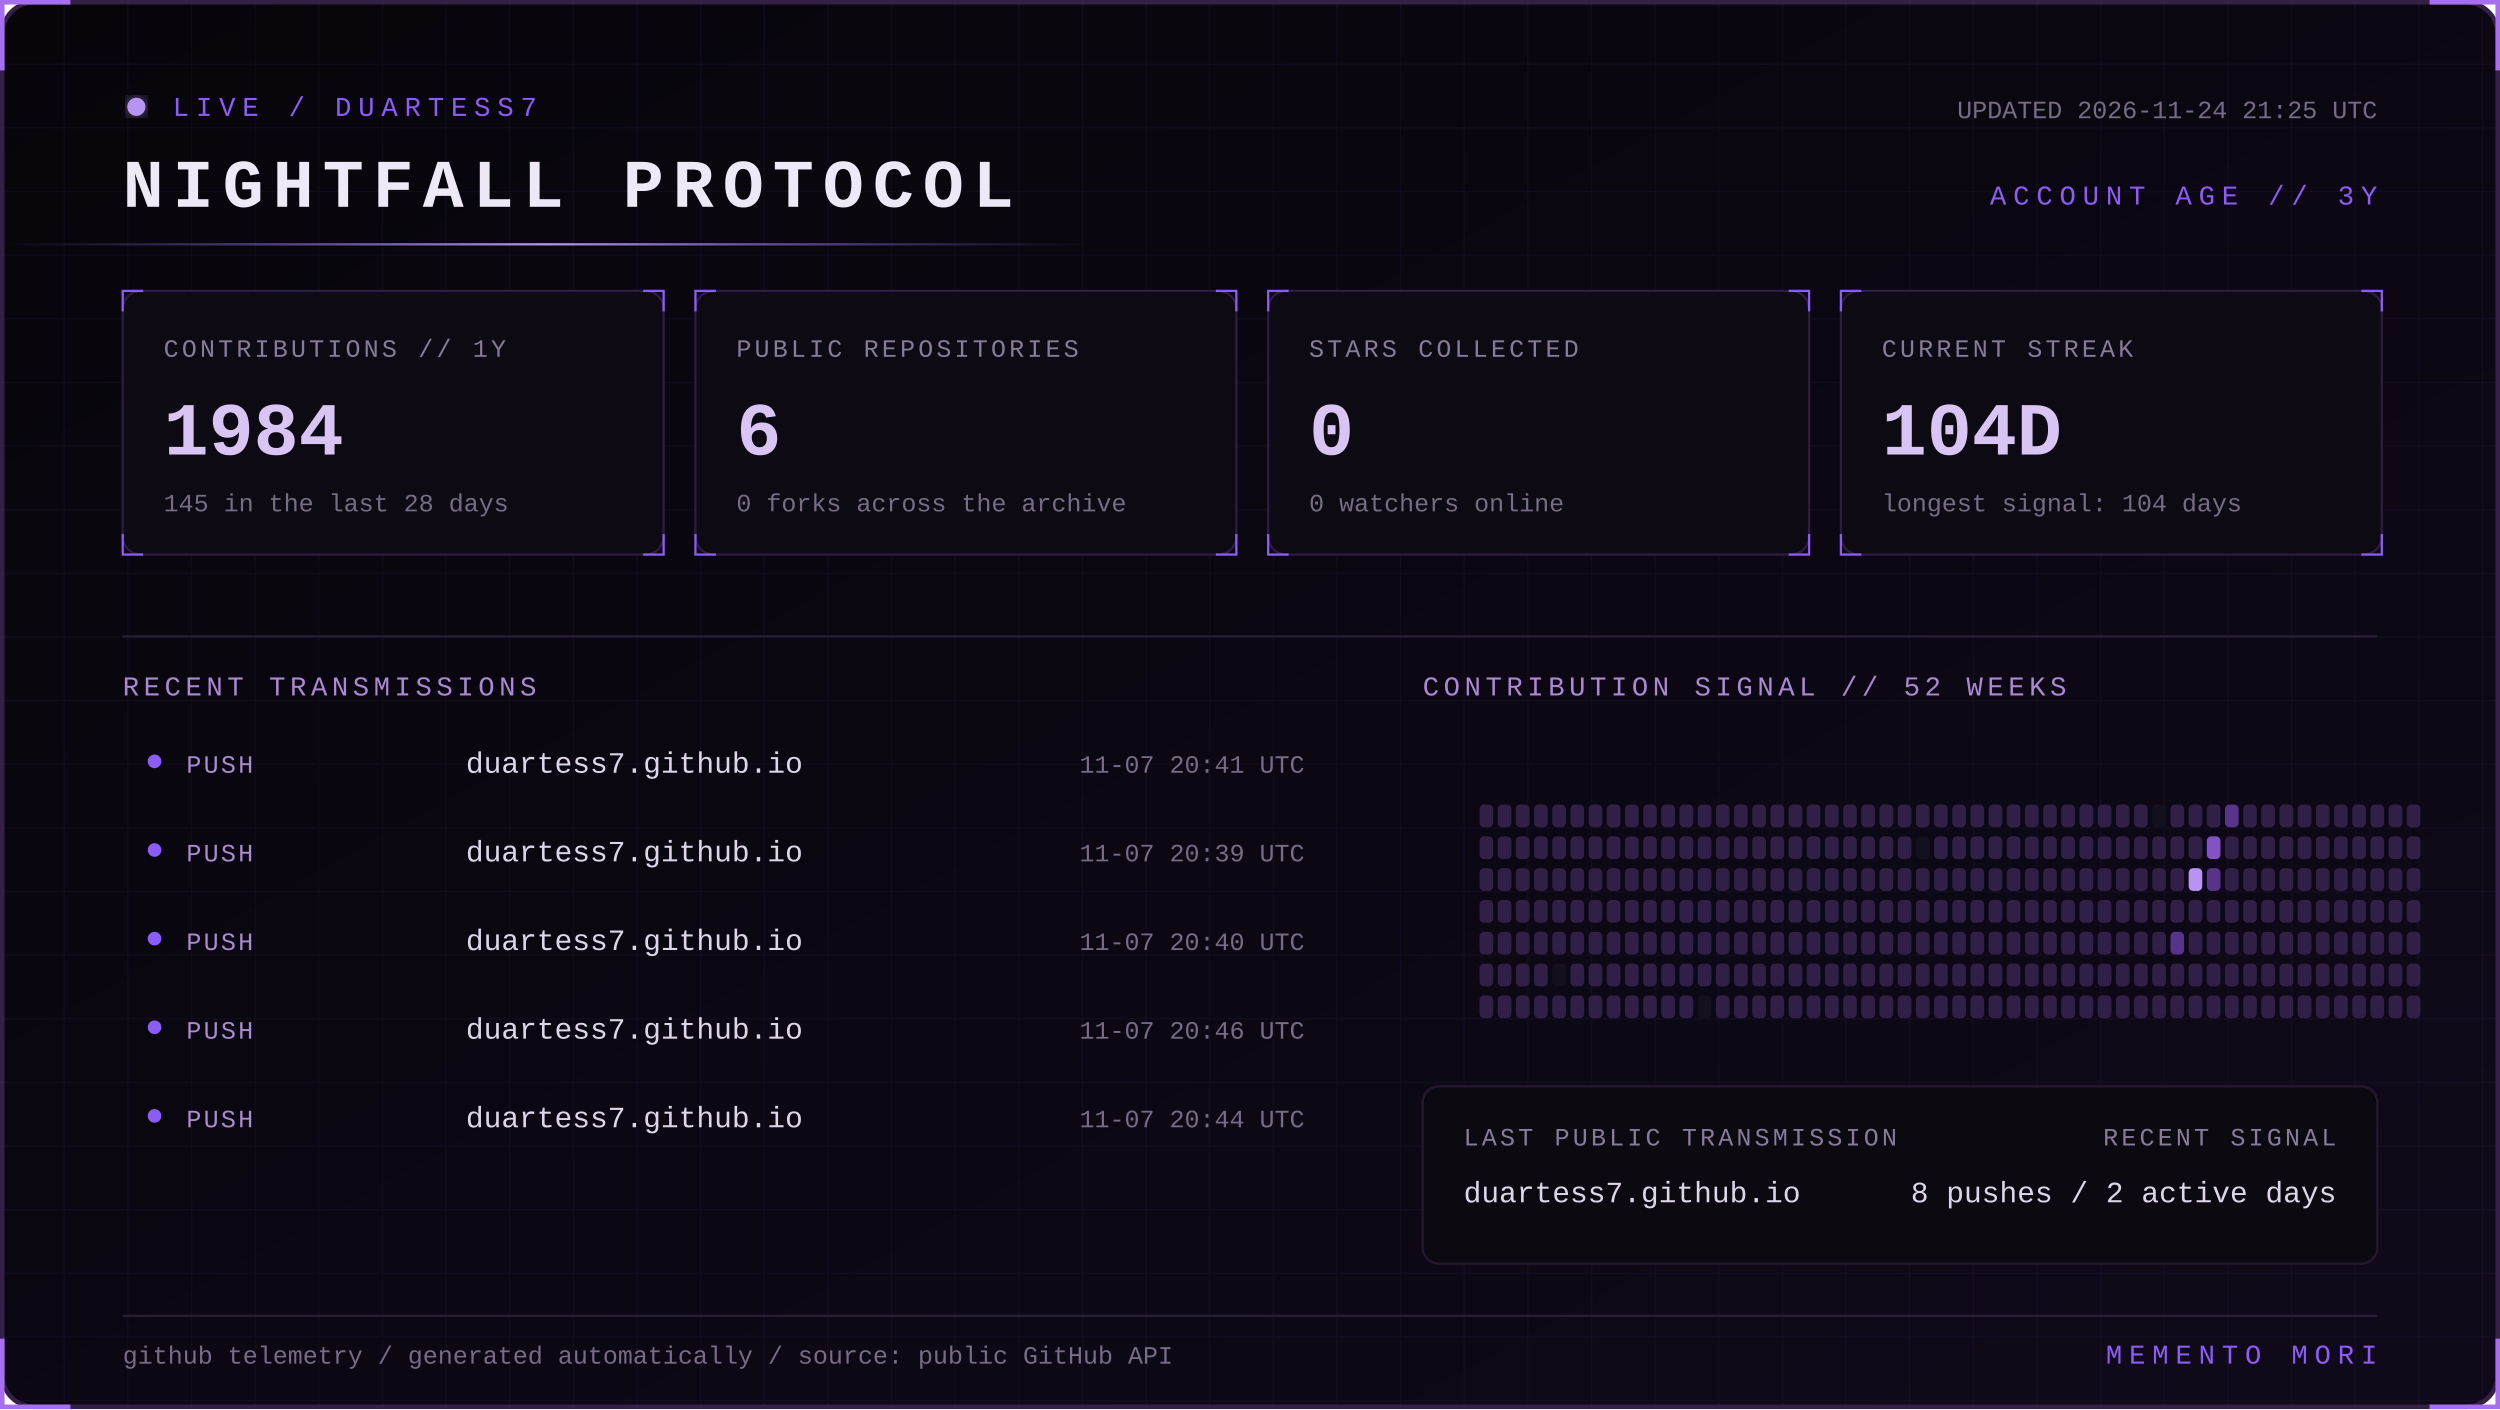
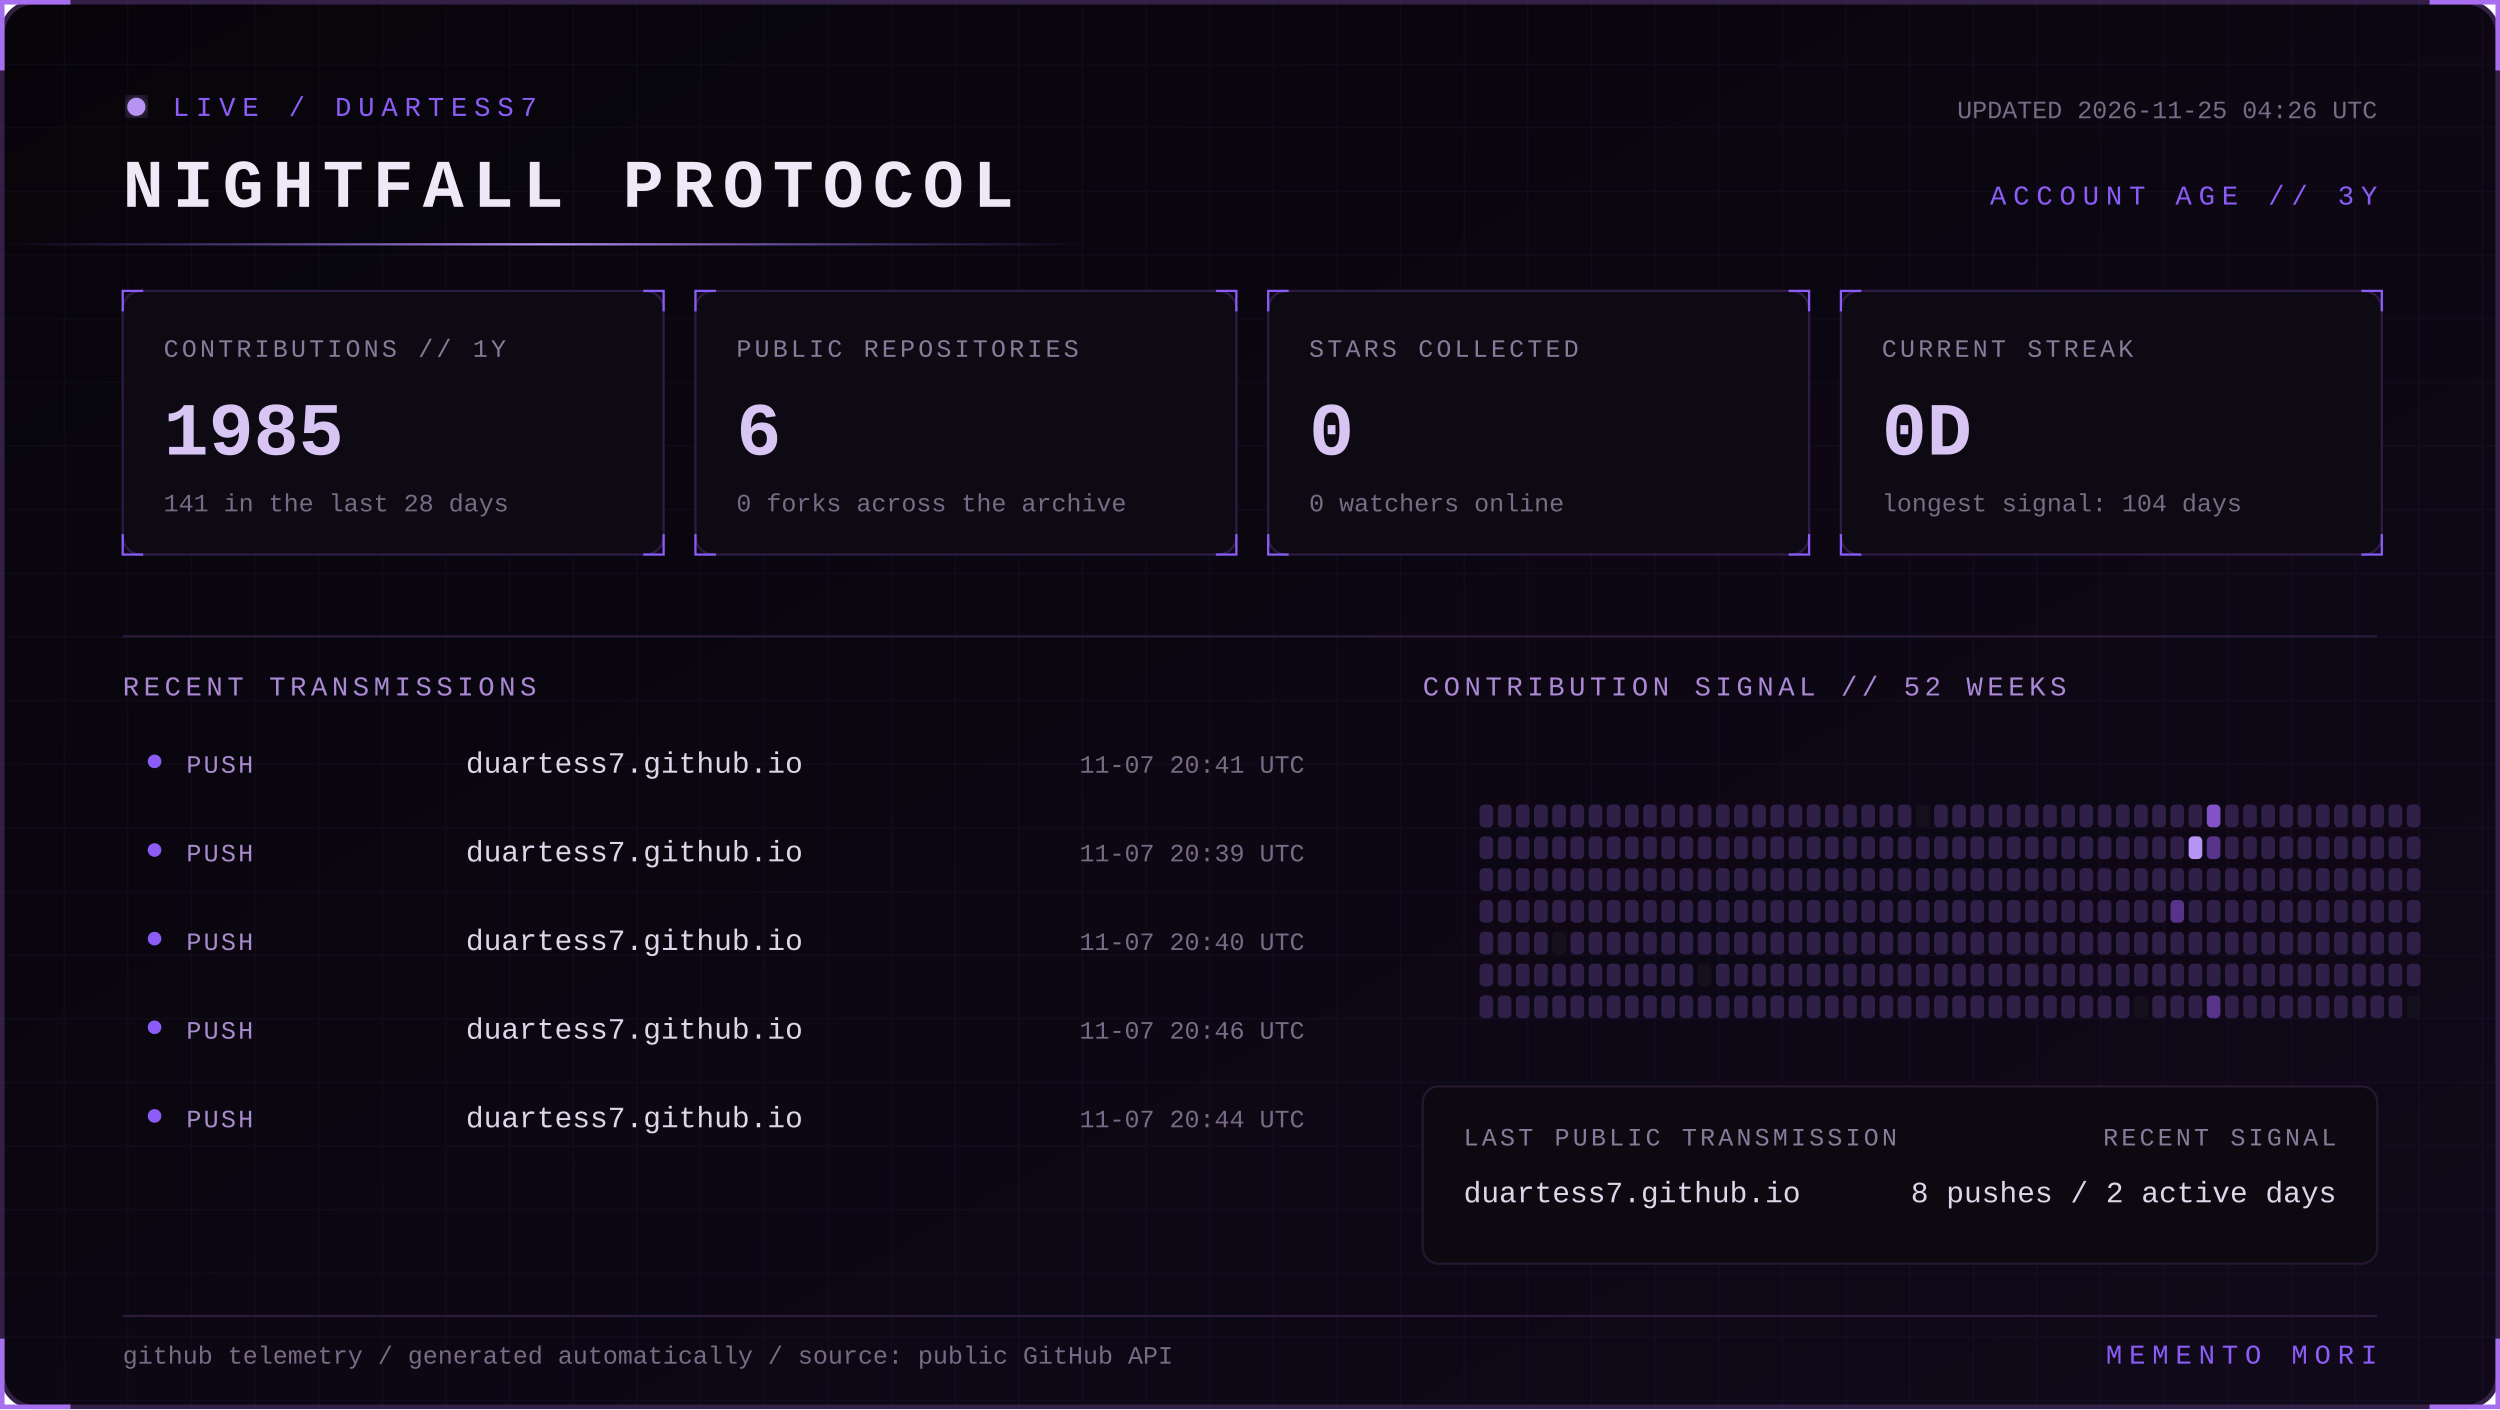
<svg xmlns="http://www.w3.org/2000/svg" width="1100" height="620" viewBox="0 0 1100 620" role="img" aria-labelledby="title desc">
  <defs>
    <linearGradient id="bg" x1="0" y1="0" x2="1" y2="1">
      <stop stop-color="#07050a" />
      <stop offset="1" stop-color="#10091a" />
    </linearGradient>
    <linearGradient id="beam">
      <stop stop-color="#8b5cf6" stop-opacity="0" />
      <stop offset=".5" stop-color="#b794f4" />
      <stop offset="1" stop-color="#8b5cf6" stop-opacity="0" />
    </linearGradient>
    <filter id="glow">
      <feGaussianBlur stdDeviation="4" result="b" />
      <feMerge>
        <feMergeNode in="b" />
        <feMergeNode in="SourceGraphic" />
      </feMerge>
    </filter>
    <pattern id="grid" width="28" height="28" patternUnits="userSpaceOnUse">
      <path d="M28 0H0V28" fill="none" stroke="#8b5cf6" stroke-opacity=".055" />
    </pattern>
    <style>
      text { font-family: Consolas, 'Courier New', monospace; }
      .kicker { fill:#8b5cf6; font-size:12px; letter-spacing:3px; }
      .title { fill:#eee8f7; font-size:30px; font-weight:700; letter-spacing:4px; }
      .label { fill:#887a99; font-size:11px; letter-spacing:1.4px; }
      .value { fill:#d8c5f4; font-size:33px; font-weight:700; }
      .detail,.pct { fill:#776b85; font-size:11px; }
      .section { fill:#aa88d4; font-size:12px; letter-spacing:2px; }
      .lang { fill:#ded5e8; font-size:13px; }
      .event { fill:#a98bce; font-size:11px; letter-spacing:1px; }
      .scan { animation:scan 5s linear infinite; }
      .blink { animation:blink 1.6s step-end infinite; }
      @keyframes scan { from { transform:translateX(-500px) } to { transform:translateX(1100px) } }
      @keyframes blink { 50% { opacity:.25 } }
    </style>
  </defs>
  <rect x="1" y="1" width="1098" height="618" rx="14" fill="url(#bg)" stroke="#342047" stroke-width="2" />
  <rect x="1" y="1" width="1098" height="618" rx="14" fill="url(#grid)" />
  <path d="M31 1H1v30 M1069 1h30v30 M1099 589v30h-30 M31 619H1v-30" stroke="#a76ff0" stroke-width="2" fill="none" />
  <g transform="translate(54 42)">
    <circle cx="6" cy="5" r="4" fill="#b794f4" filter="url(#glow)" class="blink" />
    <text x="22" y="9" class="kicker">LIVE / DUARTESS7</text>
    <text y="49" class="title">NIGHTFALL PROTOCOL</text>
-     <text x="992" y="10" text-anchor="end" class="detail">UPDATED 2026-11-24 21:25 UTC</text>
+     <text x="992" y="10" text-anchor="end" class="detail">UPDATED 2026-11-25 04:26 UTC</text>
    <text x="992" y="48" text-anchor="end" class="kicker">ACCOUNT AGE // 3Y</text>
  </g>
  <rect y="107" width="480" height="1" fill="url(#beam)" class="scan" />
  <g transform="translate(54 128)">
    <rect width="238" height="116" rx="8" fill="#0d0a13" stroke="#2d1b43" />
    <path d="M0 9V0h9 M229 0h9v9 M238 107v9h-9 M9 116H0v-9" stroke="#8b5cf6" fill="none" />
    <text x="18" y="29" class="label">CONTRIBUTIONS // 1Y</text>
-     <text x="18" y="72" class="value">1984</text>
-     <text x="18" y="97" class="detail">145 in the last 28 days</text>
+     <text x="18" y="72" class="value">1985</text>
+     <text x="18" y="97" class="detail">141 in the last 28 days</text>
  </g>
  <g transform="translate(306 128)">
    <rect width="238" height="116" rx="8" fill="#0d0a13" stroke="#2d1b43" />
    <path d="M0 9V0h9 M229 0h9v9 M238 107v9h-9 M9 116H0v-9" stroke="#8b5cf6" fill="none" />
    <text x="18" y="29" class="label">PUBLIC REPOSITORIES</text>
    <text x="18" y="72" class="value">6</text>
    <text x="18" y="97" class="detail">0 forks across the archive</text>
  </g>
  <g transform="translate(558 128)">
    <rect width="238" height="116" rx="8" fill="#0d0a13" stroke="#2d1b43" />
    <path d="M0 9V0h9 M229 0h9v9 M238 107v9h-9 M9 116H0v-9" stroke="#8b5cf6" fill="none" />
    <text x="18" y="29" class="label">STARS COLLECTED</text>
    <text x="18" y="72" class="value">0</text>
    <text x="18" y="97" class="detail">0 watchers online</text>
  </g>
  <g transform="translate(810 128)">
    <rect width="238" height="116" rx="8" fill="#0d0a13" stroke="#2d1b43" />
    <path d="M0 9V0h9 M229 0h9v9 M238 107v9h-9 M9 116H0v-9" stroke="#8b5cf6" fill="none" />
    <text x="18" y="29" class="label">CURRENT STREAK</text>
-     <text x="18" y="72" class="value">104D</text>
+     <text x="18" y="72" class="value">0D</text>
    <text x="18" y="97" class="detail">longest signal: 104 days</text>
  </g>
  <path d="M54 280H1046" stroke="#291b39" />
  <text x="54" y="306" class="section">RECENT TRANSMISSIONS</text>
  <text x="626" y="306" class="section">CONTRIBUTION SIGNAL // 52 WEEKS</text>
  <circle cx="68" cy="335" r="3" fill="#8b5cf6" />
  <text x="82" y="340" class="event">PUSH</text>
  <text x="205" y="340" class="lang">duartess7.github.io</text>
  <text x="574" y="340" text-anchor="end" class="pct">11-07 20:41 UTC</text>
  <circle cx="68" cy="374" r="3" fill="#8b5cf6" />
  <text x="82" y="379" class="event">PUSH</text>
  <text x="205" y="379" class="lang">duartess7.github.io</text>
  <text x="574" y="379" text-anchor="end" class="pct">11-07 20:39 UTC</text>
  <circle cx="68" cy="413" r="3" fill="#8b5cf6" />
  <text x="82" y="418" class="event">PUSH</text>
  <text x="205" y="418" class="lang">duartess7.github.io</text>
  <text x="574" y="418" text-anchor="end" class="pct">11-07 20:40 UTC</text>
  <circle cx="68" cy="452" r="3" fill="#8b5cf6" />
  <text x="82" y="457" class="event">PUSH</text>
  <text x="205" y="457" class="lang">duartess7.github.io</text>
  <text x="574" y="457" text-anchor="end" class="pct">11-07 20:46 UTC</text>
  <circle cx="68" cy="491" r="3" fill="#8b5cf6" />
  <text x="82" y="496" class="event">PUSH</text>
  <text x="205" y="496" class="lang">duartess7.github.io</text>
  <text x="574" y="496" text-anchor="end" class="pct">11-07 20:44 UTC</text>
  <g>
    <rect x="651" y="354" width="6" height="10" rx="2" fill="#302047" />
    <rect x="651" y="368" width="6" height="10" rx="2" fill="#302047" />
    <rect x="651" y="382" width="6" height="10" rx="2" fill="#302047" />
    <rect x="651" y="396" width="6" height="10" rx="2" fill="#302047" />
    <rect x="651" y="410" width="6" height="10" rx="2" fill="#302047" />
    <rect x="651" y="424" width="6" height="10" rx="2" fill="#302047" />
    <rect x="651" y="438" width="6" height="10" rx="2" fill="#302047" />
    <rect x="659" y="354" width="6" height="10" rx="2" fill="#302047" />
    <rect x="659" y="368" width="6" height="10" rx="2" fill="#302047" />
    <rect x="659" y="382" width="6" height="10" rx="2" fill="#302047" />
    <rect x="659" y="396" width="6" height="10" rx="2" fill="#302047" />
    <rect x="659" y="410" width="6" height="10" rx="2" fill="#302047" />
    <rect x="659" y="424" width="6" height="10" rx="2" fill="#302047" />
    <rect x="659" y="438" width="6" height="10" rx="2" fill="#302047" />
    <rect x="667" y="354" width="6" height="10" rx="2" fill="#302047" />
    <rect x="667" y="368" width="6" height="10" rx="2" fill="#302047" />
    <rect x="667" y="382" width="6" height="10" rx="2" fill="#302047" />
    <rect x="667" y="396" width="6" height="10" rx="2" fill="#302047" />
    <rect x="667" y="410" width="6" height="10" rx="2" fill="#302047" />
    <rect x="667" y="424" width="6" height="10" rx="2" fill="#302047" />
    <rect x="667" y="438" width="6" height="10" rx="2" fill="#302047" />
    <rect x="675" y="354" width="6" height="10" rx="2" fill="#302047" />
    <rect x="675" y="368" width="6" height="10" rx="2" fill="#302047" />
    <rect x="675" y="382" width="6" height="10" rx="2" fill="#302047" />
    <rect x="675" y="396" width="6" height="10" rx="2" fill="#302047" />
    <rect x="675" y="410" width="6" height="10" rx="2" fill="#302047" />
    <rect x="675" y="424" width="6" height="10" rx="2" fill="#302047" />
    <rect x="675" y="438" width="6" height="10" rx="2" fill="#302047" />
    <rect x="683" y="354" width="6" height="10" rx="2" fill="#302047" />
    <rect x="683" y="368" width="6" height="10" rx="2" fill="#302047" />
    <rect x="683" y="382" width="6" height="10" rx="2" fill="#302047" />
    <rect x="683" y="396" width="6" height="10" rx="2" fill="#302047" />
-     <rect x="683" y="410" width="6" height="10" rx="2" fill="#302047" />
-     <rect x="683" y="424" width="6" height="10" rx="2" fill="#15101d" />
+     <rect x="683" y="410" width="6" height="10" rx="2" fill="#15101d" />
+     <rect x="683" y="424" width="6" height="10" rx="2" fill="#302047" />
    <rect x="683" y="438" width="6" height="10" rx="2" fill="#302047" />
    <rect x="691" y="354" width="6" height="10" rx="2" fill="#302047" />
    <rect x="691" y="368" width="6" height="10" rx="2" fill="#302047" />
    <rect x="691" y="382" width="6" height="10" rx="2" fill="#302047" />
    <rect x="691" y="396" width="6" height="10" rx="2" fill="#302047" />
    <rect x="691" y="410" width="6" height="10" rx="2" fill="#302047" />
    <rect x="691" y="424" width="6" height="10" rx="2" fill="#302047" />
    <rect x="691" y="438" width="6" height="10" rx="2" fill="#302047" />
    <rect x="699" y="354" width="6" height="10" rx="2" fill="#302047" />
    <rect x="699" y="368" width="6" height="10" rx="2" fill="#302047" />
    <rect x="699" y="382" width="6" height="10" rx="2" fill="#302047" />
    <rect x="699" y="396" width="6" height="10" rx="2" fill="#302047" />
    <rect x="699" y="410" width="6" height="10" rx="2" fill="#302047" />
    <rect x="699" y="424" width="6" height="10" rx="2" fill="#302047" />
    <rect x="699" y="438" width="6" height="10" rx="2" fill="#302047" />
    <rect x="707" y="354" width="6" height="10" rx="2" fill="#302047" />
    <rect x="707" y="368" width="6" height="10" rx="2" fill="#302047" />
    <rect x="707" y="382" width="6" height="10" rx="2" fill="#302047" />
    <rect x="707" y="396" width="6" height="10" rx="2" fill="#302047" />
    <rect x="707" y="410" width="6" height="10" rx="2" fill="#302047" />
    <rect x="707" y="424" width="6" height="10" rx="2" fill="#302047" />
    <rect x="707" y="438" width="6" height="10" rx="2" fill="#302047" />
    <rect x="715" y="354" width="6" height="10" rx="2" fill="#302047" />
    <rect x="715" y="368" width="6" height="10" rx="2" fill="#302047" />
    <rect x="715" y="382" width="6" height="10" rx="2" fill="#302047" />
    <rect x="715" y="396" width="6" height="10" rx="2" fill="#302047" />
    <rect x="715" y="410" width="6" height="10" rx="2" fill="#302047" />
    <rect x="715" y="424" width="6" height="10" rx="2" fill="#302047" />
    <rect x="715" y="438" width="6" height="10" rx="2" fill="#302047" />
    <rect x="723" y="354" width="6" height="10" rx="2" fill="#302047" />
    <rect x="723" y="368" width="6" height="10" rx="2" fill="#302047" />
    <rect x="723" y="382" width="6" height="10" rx="2" fill="#302047" />
    <rect x="723" y="396" width="6" height="10" rx="2" fill="#302047" />
    <rect x="723" y="410" width="6" height="10" rx="2" fill="#302047" />
    <rect x="723" y="424" width="6" height="10" rx="2" fill="#302047" />
    <rect x="723" y="438" width="6" height="10" rx="2" fill="#302047" />
    <rect x="731" y="354" width="6" height="10" rx="2" fill="#302047" />
    <rect x="731" y="368" width="6" height="10" rx="2" fill="#302047" />
    <rect x="731" y="382" width="6" height="10" rx="2" fill="#302047" />
    <rect x="731" y="396" width="6" height="10" rx="2" fill="#302047" />
    <rect x="731" y="410" width="6" height="10" rx="2" fill="#302047" />
    <rect x="731" y="424" width="6" height="10" rx="2" fill="#302047" />
    <rect x="731" y="438" width="6" height="10" rx="2" fill="#302047" />
    <rect x="739" y="354" width="6" height="10" rx="2" fill="#302047" />
    <rect x="739" y="368" width="6" height="10" rx="2" fill="#302047" />
    <rect x="739" y="382" width="6" height="10" rx="2" fill="#302047" />
    <rect x="739" y="396" width="6" height="10" rx="2" fill="#302047" />
    <rect x="739" y="410" width="6" height="10" rx="2" fill="#302047" />
    <rect x="739" y="424" width="6" height="10" rx="2" fill="#302047" />
    <rect x="739" y="438" width="6" height="10" rx="2" fill="#302047" />
    <rect x="747" y="354" width="6" height="10" rx="2" fill="#302047" />
    <rect x="747" y="368" width="6" height="10" rx="2" fill="#302047" />
    <rect x="747" y="382" width="6" height="10" rx="2" fill="#302047" />
    <rect x="747" y="396" width="6" height="10" rx="2" fill="#302047" />
    <rect x="747" y="410" width="6" height="10" rx="2" fill="#302047" />
-     <rect x="747" y="424" width="6" height="10" rx="2" fill="#302047" />
-     <rect x="747" y="438" width="6" height="10" rx="2" fill="#15101d" />
+     <rect x="747" y="424" width="6" height="10" rx="2" fill="#15101d" />
+     <rect x="747" y="438" width="6" height="10" rx="2" fill="#302047" />
    <rect x="755" y="354" width="6" height="10" rx="2" fill="#302047" />
    <rect x="755" y="368" width="6" height="10" rx="2" fill="#302047" />
    <rect x="755" y="382" width="6" height="10" rx="2" fill="#302047" />
    <rect x="755" y="396" width="6" height="10" rx="2" fill="#302047" />
    <rect x="755" y="410" width="6" height="10" rx="2" fill="#302047" />
    <rect x="755" y="424" width="6" height="10" rx="2" fill="#302047" />
    <rect x="755" y="438" width="6" height="10" rx="2" fill="#302047" />
    <rect x="763" y="354" width="6" height="10" rx="2" fill="#302047" />
    <rect x="763" y="368" width="6" height="10" rx="2" fill="#302047" />
    <rect x="763" y="382" width="6" height="10" rx="2" fill="#302047" />
    <rect x="763" y="396" width="6" height="10" rx="2" fill="#302047" />
    <rect x="763" y="410" width="6" height="10" rx="2" fill="#302047" />
    <rect x="763" y="424" width="6" height="10" rx="2" fill="#302047" />
    <rect x="763" y="438" width="6" height="10" rx="2" fill="#302047" />
    <rect x="771" y="354" width="6" height="10" rx="2" fill="#302047" />
    <rect x="771" y="368" width="6" height="10" rx="2" fill="#302047" />
    <rect x="771" y="382" width="6" height="10" rx="2" fill="#302047" />
    <rect x="771" y="396" width="6" height="10" rx="2" fill="#302047" />
    <rect x="771" y="410" width="6" height="10" rx="2" fill="#302047" />
    <rect x="771" y="424" width="6" height="10" rx="2" fill="#302047" />
    <rect x="771" y="438" width="6" height="10" rx="2" fill="#302047" />
    <rect x="779" y="354" width="6" height="10" rx="2" fill="#302047" />
    <rect x="779" y="368" width="6" height="10" rx="2" fill="#302047" />
    <rect x="779" y="382" width="6" height="10" rx="2" fill="#302047" />
    <rect x="779" y="396" width="6" height="10" rx="2" fill="#302047" />
    <rect x="779" y="410" width="6" height="10" rx="2" fill="#302047" />
    <rect x="779" y="424" width="6" height="10" rx="2" fill="#302047" />
    <rect x="779" y="438" width="6" height="10" rx="2" fill="#302047" />
    <rect x="787" y="354" width="6" height="10" rx="2" fill="#302047" />
    <rect x="787" y="368" width="6" height="10" rx="2" fill="#302047" />
    <rect x="787" y="382" width="6" height="10" rx="2" fill="#302047" />
    <rect x="787" y="396" width="6" height="10" rx="2" fill="#302047" />
    <rect x="787" y="410" width="6" height="10" rx="2" fill="#302047" />
    <rect x="787" y="424" width="6" height="10" rx="2" fill="#302047" />
    <rect x="787" y="438" width="6" height="10" rx="2" fill="#302047" />
    <rect x="795" y="354" width="6" height="10" rx="2" fill="#302047" />
    <rect x="795" y="368" width="6" height="10" rx="2" fill="#302047" />
    <rect x="795" y="382" width="6" height="10" rx="2" fill="#302047" />
    <rect x="795" y="396" width="6" height="10" rx="2" fill="#302047" />
    <rect x="795" y="410" width="6" height="10" rx="2" fill="#302047" />
    <rect x="795" y="424" width="6" height="10" rx="2" fill="#302047" />
    <rect x="795" y="438" width="6" height="10" rx="2" fill="#302047" />
    <rect x="803" y="354" width="6" height="10" rx="2" fill="#302047" />
    <rect x="803" y="368" width="6" height="10" rx="2" fill="#302047" />
    <rect x="803" y="382" width="6" height="10" rx="2" fill="#302047" />
    <rect x="803" y="396" width="6" height="10" rx="2" fill="#302047" />
    <rect x="803" y="410" width="6" height="10" rx="2" fill="#302047" />
    <rect x="803" y="424" width="6" height="10" rx="2" fill="#302047" />
    <rect x="803" y="438" width="6" height="10" rx="2" fill="#302047" />
    <rect x="811" y="354" width="6" height="10" rx="2" fill="#302047" />
    <rect x="811" y="368" width="6" height="10" rx="2" fill="#302047" />
    <rect x="811" y="382" width="6" height="10" rx="2" fill="#302047" />
    <rect x="811" y="396" width="6" height="10" rx="2" fill="#302047" />
    <rect x="811" y="410" width="6" height="10" rx="2" fill="#302047" />
    <rect x="811" y="424" width="6" height="10" rx="2" fill="#302047" />
    <rect x="811" y="438" width="6" height="10" rx="2" fill="#302047" />
    <rect x="819" y="354" width="6" height="10" rx="2" fill="#302047" />
    <rect x="819" y="368" width="6" height="10" rx="2" fill="#302047" />
    <rect x="819" y="382" width="6" height="10" rx="2" fill="#302047" />
    <rect x="819" y="396" width="6" height="10" rx="2" fill="#302047" />
    <rect x="819" y="410" width="6" height="10" rx="2" fill="#302047" />
    <rect x="819" y="424" width="6" height="10" rx="2" fill="#302047" />
    <rect x="819" y="438" width="6" height="10" rx="2" fill="#302047" />
    <rect x="827" y="354" width="6" height="10" rx="2" fill="#302047" />
    <rect x="827" y="368" width="6" height="10" rx="2" fill="#302047" />
    <rect x="827" y="382" width="6" height="10" rx="2" fill="#302047" />
    <rect x="827" y="396" width="6" height="10" rx="2" fill="#302047" />
    <rect x="827" y="410" width="6" height="10" rx="2" fill="#302047" />
    <rect x="827" y="424" width="6" height="10" rx="2" fill="#302047" />
    <rect x="827" y="438" width="6" height="10" rx="2" fill="#302047" />
    <rect x="835" y="354" width="6" height="10" rx="2" fill="#302047" />
    <rect x="835" y="368" width="6" height="10" rx="2" fill="#302047" />
    <rect x="835" y="382" width="6" height="10" rx="2" fill="#302047" />
    <rect x="835" y="396" width="6" height="10" rx="2" fill="#302047" />
    <rect x="835" y="410" width="6" height="10" rx="2" fill="#302047" />
    <rect x="835" y="424" width="6" height="10" rx="2" fill="#302047" />
    <rect x="835" y="438" width="6" height="10" rx="2" fill="#302047" />
-     <rect x="843" y="354" width="6" height="10" rx="2" fill="#302047" />
-     <rect x="843" y="368" width="6" height="10" rx="2" fill="#15101d" />
+     <rect x="843" y="354" width="6" height="10" rx="2" fill="#15101d" />
+     <rect x="843" y="368" width="6" height="10" rx="2" fill="#302047" />
    <rect x="843" y="382" width="6" height="10" rx="2" fill="#302047" />
    <rect x="843" y="396" width="6" height="10" rx="2" fill="#302047" />
    <rect x="843" y="410" width="6" height="10" rx="2" fill="#302047" />
    <rect x="843" y="424" width="6" height="10" rx="2" fill="#302047" />
    <rect x="843" y="438" width="6" height="10" rx="2" fill="#302047" />
    <rect x="851" y="354" width="6" height="10" rx="2" fill="#302047" />
    <rect x="851" y="368" width="6" height="10" rx="2" fill="#302047" />
    <rect x="851" y="382" width="6" height="10" rx="2" fill="#302047" />
    <rect x="851" y="396" width="6" height="10" rx="2" fill="#302047" />
    <rect x="851" y="410" width="6" height="10" rx="2" fill="#302047" />
    <rect x="851" y="424" width="6" height="10" rx="2" fill="#302047" />
    <rect x="851" y="438" width="6" height="10" rx="2" fill="#302047" />
    <rect x="859" y="354" width="6" height="10" rx="2" fill="#302047" />
    <rect x="859" y="368" width="6" height="10" rx="2" fill="#302047" />
    <rect x="859" y="382" width="6" height="10" rx="2" fill="#302047" />
    <rect x="859" y="396" width="6" height="10" rx="2" fill="#302047" />
    <rect x="859" y="410" width="6" height="10" rx="2" fill="#302047" />
    <rect x="859" y="424" width="6" height="10" rx="2" fill="#302047" />
    <rect x="859" y="438" width="6" height="10" rx="2" fill="#302047" />
    <rect x="867" y="354" width="6" height="10" rx="2" fill="#302047" />
    <rect x="867" y="368" width="6" height="10" rx="2" fill="#302047" />
    <rect x="867" y="382" width="6" height="10" rx="2" fill="#302047" />
    <rect x="867" y="396" width="6" height="10" rx="2" fill="#302047" />
    <rect x="867" y="410" width="6" height="10" rx="2" fill="#302047" />
    <rect x="867" y="424" width="6" height="10" rx="2" fill="#302047" />
    <rect x="867" y="438" width="6" height="10" rx="2" fill="#302047" />
    <rect x="875" y="354" width="6" height="10" rx="2" fill="#302047" />
    <rect x="875" y="368" width="6" height="10" rx="2" fill="#302047" />
    <rect x="875" y="382" width="6" height="10" rx="2" fill="#302047" />
    <rect x="875" y="396" width="6" height="10" rx="2" fill="#302047" />
    <rect x="875" y="410" width="6" height="10" rx="2" fill="#302047" />
    <rect x="875" y="424" width="6" height="10" rx="2" fill="#302047" />
    <rect x="875" y="438" width="6" height="10" rx="2" fill="#302047" />
    <rect x="883" y="354" width="6" height="10" rx="2" fill="#302047" />
    <rect x="883" y="368" width="6" height="10" rx="2" fill="#302047" />
    <rect x="883" y="382" width="6" height="10" rx="2" fill="#302047" />
    <rect x="883" y="396" width="6" height="10" rx="2" fill="#302047" />
    <rect x="883" y="410" width="6" height="10" rx="2" fill="#302047" />
    <rect x="883" y="424" width="6" height="10" rx="2" fill="#302047" />
    <rect x="883" y="438" width="6" height="10" rx="2" fill="#302047" />
    <rect x="891" y="354" width="6" height="10" rx="2" fill="#302047" />
    <rect x="891" y="368" width="6" height="10" rx="2" fill="#302047" />
    <rect x="891" y="382" width="6" height="10" rx="2" fill="#302047" />
    <rect x="891" y="396" width="6" height="10" rx="2" fill="#302047" />
    <rect x="891" y="410" width="6" height="10" rx="2" fill="#302047" />
    <rect x="891" y="424" width="6" height="10" rx="2" fill="#302047" />
    <rect x="891" y="438" width="6" height="10" rx="2" fill="#302047" />
    <rect x="899" y="354" width="6" height="10" rx="2" fill="#302047" />
    <rect x="899" y="368" width="6" height="10" rx="2" fill="#302047" />
    <rect x="899" y="382" width="6" height="10" rx="2" fill="#302047" />
    <rect x="899" y="396" width="6" height="10" rx="2" fill="#302047" />
    <rect x="899" y="410" width="6" height="10" rx="2" fill="#302047" />
    <rect x="899" y="424" width="6" height="10" rx="2" fill="#302047" />
    <rect x="899" y="438" width="6" height="10" rx="2" fill="#302047" />
    <rect x="907" y="354" width="6" height="10" rx="2" fill="#302047" />
    <rect x="907" y="368" width="6" height="10" rx="2" fill="#302047" />
    <rect x="907" y="382" width="6" height="10" rx="2" fill="#302047" />
    <rect x="907" y="396" width="6" height="10" rx="2" fill="#302047" />
    <rect x="907" y="410" width="6" height="10" rx="2" fill="#302047" />
    <rect x="907" y="424" width="6" height="10" rx="2" fill="#302047" />
    <rect x="907" y="438" width="6" height="10" rx="2" fill="#302047" />
    <rect x="915" y="354" width="6" height="10" rx="2" fill="#302047" />
    <rect x="915" y="368" width="6" height="10" rx="2" fill="#302047" />
    <rect x="915" y="382" width="6" height="10" rx="2" fill="#302047" />
    <rect x="915" y="396" width="6" height="10" rx="2" fill="#302047" />
    <rect x="915" y="410" width="6" height="10" rx="2" fill="#302047" />
    <rect x="915" y="424" width="6" height="10" rx="2" fill="#302047" />
    <rect x="915" y="438" width="6" height="10" rx="2" fill="#302047" />
    <rect x="923" y="354" width="6" height="10" rx="2" fill="#302047" />
    <rect x="923" y="368" width="6" height="10" rx="2" fill="#302047" />
    <rect x="923" y="382" width="6" height="10" rx="2" fill="#302047" />
    <rect x="923" y="396" width="6" height="10" rx="2" fill="#302047" />
    <rect x="923" y="410" width="6" height="10" rx="2" fill="#302047" />
    <rect x="923" y="424" width="6" height="10" rx="2" fill="#302047" />
    <rect x="923" y="438" width="6" height="10" rx="2" fill="#302047" />
    <rect x="931" y="354" width="6" height="10" rx="2" fill="#302047" />
    <rect x="931" y="368" width="6" height="10" rx="2" fill="#302047" />
    <rect x="931" y="382" width="6" height="10" rx="2" fill="#302047" />
    <rect x="931" y="396" width="6" height="10" rx="2" fill="#302047" />
    <rect x="931" y="410" width="6" height="10" rx="2" fill="#302047" />
    <rect x="931" y="424" width="6" height="10" rx="2" fill="#302047" />
    <rect x="931" y="438" width="6" height="10" rx="2" fill="#302047" />
    <rect x="939" y="354" width="6" height="10" rx="2" fill="#302047" />
    <rect x="939" y="368" width="6" height="10" rx="2" fill="#302047" />
    <rect x="939" y="382" width="6" height="10" rx="2" fill="#302047" />
    <rect x="939" y="396" width="6" height="10" rx="2" fill="#302047" />
    <rect x="939" y="410" width="6" height="10" rx="2" fill="#302047" />
    <rect x="939" y="424" width="6" height="10" rx="2" fill="#302047" />
-     <rect x="939" y="438" width="6" height="10" rx="2" fill="#302047" />
-     <rect x="947" y="354" width="6" height="10" rx="2" fill="#15101d" />
+     <rect x="939" y="438" width="6" height="10" rx="2" fill="#15101d" />
+     <rect x="947" y="354" width="6" height="10" rx="2" fill="#302047" />
    <rect x="947" y="368" width="6" height="10" rx="2" fill="#302047" />
    <rect x="947" y="382" width="6" height="10" rx="2" fill="#302047" />
    <rect x="947" y="396" width="6" height="10" rx="2" fill="#302047" />
    <rect x="947" y="410" width="6" height="10" rx="2" fill="#302047" />
    <rect x="947" y="424" width="6" height="10" rx="2" fill="#302047" />
    <rect x="947" y="438" width="6" height="10" rx="2" fill="#302047" />
    <rect x="955" y="354" width="6" height="10" rx="2" fill="#302047" />
    <rect x="955" y="368" width="6" height="10" rx="2" fill="#302047" />
    <rect x="955" y="382" width="6" height="10" rx="2" fill="#302047" />
-     <rect x="955" y="396" width="6" height="10" rx="2" fill="#302047" />
-     <rect x="955" y="410" width="6" height="10" rx="2" fill="#57338a" />
+     <rect x="955" y="396" width="6" height="10" rx="2" fill="#57338a" />
+     <rect x="955" y="410" width="6" height="10" rx="2" fill="#302047" />
    <rect x="955" y="424" width="6" height="10" rx="2" fill="#302047" />
    <rect x="955" y="438" width="6" height="10" rx="2" fill="#302047" />
    <rect x="963" y="354" width="6" height="10" rx="2" fill="#302047" />
-     <rect x="963" y="368" width="6" height="10" rx="2" fill="#302047" />
-     <rect x="963" y="382" width="6" height="10" rx="2" fill="#b794f4" />
+     <rect x="963" y="368" width="6" height="10" rx="2" fill="#b794f4" />
+     <rect x="963" y="382" width="6" height="10" rx="2" fill="#302047" />
    <rect x="963" y="396" width="6" height="10" rx="2" fill="#302047" />
    <rect x="963" y="410" width="6" height="10" rx="2" fill="#302047" />
    <rect x="963" y="424" width="6" height="10" rx="2" fill="#302047" />
    <rect x="963" y="438" width="6" height="10" rx="2" fill="#302047" />
-     <rect x="971" y="354" width="6" height="10" rx="2" fill="#302047" />
-     <rect x="971" y="368" width="6" height="10" rx="2" fill="#8452c7" />
-     <rect x="971" y="382" width="6" height="10" rx="2" fill="#57338a" />
+     <rect x="971" y="354" width="6" height="10" rx="2" fill="#8452c7" />
+     <rect x="971" y="368" width="6" height="10" rx="2" fill="#57338a" />
+     <rect x="971" y="382" width="6" height="10" rx="2" fill="#302047" />
    <rect x="971" y="396" width="6" height="10" rx="2" fill="#302047" />
    <rect x="971" y="410" width="6" height="10" rx="2" fill="#302047" />
    <rect x="971" y="424" width="6" height="10" rx="2" fill="#302047" />
-     <rect x="971" y="438" width="6" height="10" rx="2" fill="#302047" />
-     <rect x="979" y="354" width="6" height="10" rx="2" fill="#57338a" />
+     <rect x="971" y="438" width="6" height="10" rx="2" fill="#57338a" />
+     <rect x="979" y="354" width="6" height="10" rx="2" fill="#302047" />
    <rect x="979" y="368" width="6" height="10" rx="2" fill="#302047" />
    <rect x="979" y="382" width="6" height="10" rx="2" fill="#302047" />
    <rect x="979" y="396" width="6" height="10" rx="2" fill="#302047" />
    <rect x="979" y="410" width="6" height="10" rx="2" fill="#302047" />
    <rect x="979" y="424" width="6" height="10" rx="2" fill="#302047" />
    <rect x="979" y="438" width="6" height="10" rx="2" fill="#302047" />
    <rect x="987" y="354" width="6" height="10" rx="2" fill="#302047" />
    <rect x="987" y="368" width="6" height="10" rx="2" fill="#302047" />
    <rect x="987" y="382" width="6" height="10" rx="2" fill="#302047" />
    <rect x="987" y="396" width="6" height="10" rx="2" fill="#302047" />
    <rect x="987" y="410" width="6" height="10" rx="2" fill="#302047" />
    <rect x="987" y="424" width="6" height="10" rx="2" fill="#302047" />
    <rect x="987" y="438" width="6" height="10" rx="2" fill="#302047" />
    <rect x="995" y="354" width="6" height="10" rx="2" fill="#302047" />
    <rect x="995" y="368" width="6" height="10" rx="2" fill="#302047" />
    <rect x="995" y="382" width="6" height="10" rx="2" fill="#302047" />
    <rect x="995" y="396" width="6" height="10" rx="2" fill="#302047" />
    <rect x="995" y="410" width="6" height="10" rx="2" fill="#302047" />
    <rect x="995" y="424" width="6" height="10" rx="2" fill="#302047" />
    <rect x="995" y="438" width="6" height="10" rx="2" fill="#302047" />
    <rect x="1003" y="354" width="6" height="10" rx="2" fill="#302047" />
    <rect x="1003" y="368" width="6" height="10" rx="2" fill="#302047" />
    <rect x="1003" y="382" width="6" height="10" rx="2" fill="#302047" />
    <rect x="1003" y="396" width="6" height="10" rx="2" fill="#302047" />
    <rect x="1003" y="410" width="6" height="10" rx="2" fill="#302047" />
    <rect x="1003" y="424" width="6" height="10" rx="2" fill="#302047" />
    <rect x="1003" y="438" width="6" height="10" rx="2" fill="#302047" />
    <rect x="1011" y="354" width="6" height="10" rx="2" fill="#302047" />
    <rect x="1011" y="368" width="6" height="10" rx="2" fill="#302047" />
    <rect x="1011" y="382" width="6" height="10" rx="2" fill="#302047" />
    <rect x="1011" y="396" width="6" height="10" rx="2" fill="#302047" />
    <rect x="1011" y="410" width="6" height="10" rx="2" fill="#302047" />
    <rect x="1011" y="424" width="6" height="10" rx="2" fill="#302047" />
    <rect x="1011" y="438" width="6" height="10" rx="2" fill="#302047" />
    <rect x="1019" y="354" width="6" height="10" rx="2" fill="#302047" />
    <rect x="1019" y="368" width="6" height="10" rx="2" fill="#302047" />
    <rect x="1019" y="382" width="6" height="10" rx="2" fill="#302047" />
    <rect x="1019" y="396" width="6" height="10" rx="2" fill="#302047" />
    <rect x="1019" y="410" width="6" height="10" rx="2" fill="#302047" />
    <rect x="1019" y="424" width="6" height="10" rx="2" fill="#302047" />
    <rect x="1019" y="438" width="6" height="10" rx="2" fill="#302047" />
    <rect x="1027" y="354" width="6" height="10" rx="2" fill="#302047" />
    <rect x="1027" y="368" width="6" height="10" rx="2" fill="#302047" />
    <rect x="1027" y="382" width="6" height="10" rx="2" fill="#302047" />
    <rect x="1027" y="396" width="6" height="10" rx="2" fill="#302047" />
    <rect x="1027" y="410" width="6" height="10" rx="2" fill="#302047" />
    <rect x="1027" y="424" width="6" height="10" rx="2" fill="#302047" />
    <rect x="1027" y="438" width="6" height="10" rx="2" fill="#302047" />
    <rect x="1035" y="354" width="6" height="10" rx="2" fill="#302047" />
    <rect x="1035" y="368" width="6" height="10" rx="2" fill="#302047" />
    <rect x="1035" y="382" width="6" height="10" rx="2" fill="#302047" />
    <rect x="1035" y="396" width="6" height="10" rx="2" fill="#302047" />
    <rect x="1035" y="410" width="6" height="10" rx="2" fill="#302047" />
    <rect x="1035" y="424" width="6" height="10" rx="2" fill="#302047" />
    <rect x="1035" y="438" width="6" height="10" rx="2" fill="#302047" />
    <rect x="1043" y="354" width="6" height="10" rx="2" fill="#302047" />
    <rect x="1043" y="368" width="6" height="10" rx="2" fill="#302047" />
    <rect x="1043" y="382" width="6" height="10" rx="2" fill="#302047" />
    <rect x="1043" y="396" width="6" height="10" rx="2" fill="#302047" />
    <rect x="1043" y="410" width="6" height="10" rx="2" fill="#302047" />
    <rect x="1043" y="424" width="6" height="10" rx="2" fill="#302047" />
    <rect x="1043" y="438" width="6" height="10" rx="2" fill="#302047" />
    <rect x="1051" y="354" width="6" height="10" rx="2" fill="#302047" />
    <rect x="1051" y="368" width="6" height="10" rx="2" fill="#302047" />
    <rect x="1051" y="382" width="6" height="10" rx="2" fill="#302047" />
    <rect x="1051" y="396" width="6" height="10" rx="2" fill="#302047" />
    <rect x="1051" y="410" width="6" height="10" rx="2" fill="#302047" />
    <rect x="1051" y="424" width="6" height="10" rx="2" fill="#302047" />
    <rect x="1051" y="438" width="6" height="10" rx="2" fill="#302047" />
    <rect x="1059" y="354" width="6" height="10" rx="2" fill="#302047" />
    <rect x="1059" y="368" width="6" height="10" rx="2" fill="#302047" />
    <rect x="1059" y="382" width="6" height="10" rx="2" fill="#302047" />
    <rect x="1059" y="396" width="6" height="10" rx="2" fill="#302047" />
    <rect x="1059" y="410" width="6" height="10" rx="2" fill="#302047" />
    <rect x="1059" y="424" width="6" height="10" rx="2" fill="#302047" />
-     <rect x="1059" y="438" width="6" height="10" rx="2" fill="#302047" />
+     <rect x="1059" y="438" width="6" height="10" rx="2" fill="#15101d" />
  </g>
  <g transform="translate(626 478)">
    <rect width="420" height="78" rx="7" fill="#0c0911" stroke="#24172f" />
    <text x="18" y="26" class="label">LAST PUBLIC TRANSMISSION</text>
    <text x="18" y="51" class="lang">duartess7.github.io</text>
    <text x="402" y="26" text-anchor="end" class="label">RECENT SIGNAL</text>
    <text x="402" y="51" text-anchor="end" class="lang">8 pushes / 2 active days</text>
  </g>
  <path d="M54 579H1046" stroke="#291b39" />
  <text x="54" y="600" class="detail">github telemetry / generated automatically / source: public GitHub API</text>
  <text x="1046" y="600" text-anchor="end" class="kicker">MEMENTO MORI</text>
</svg>
